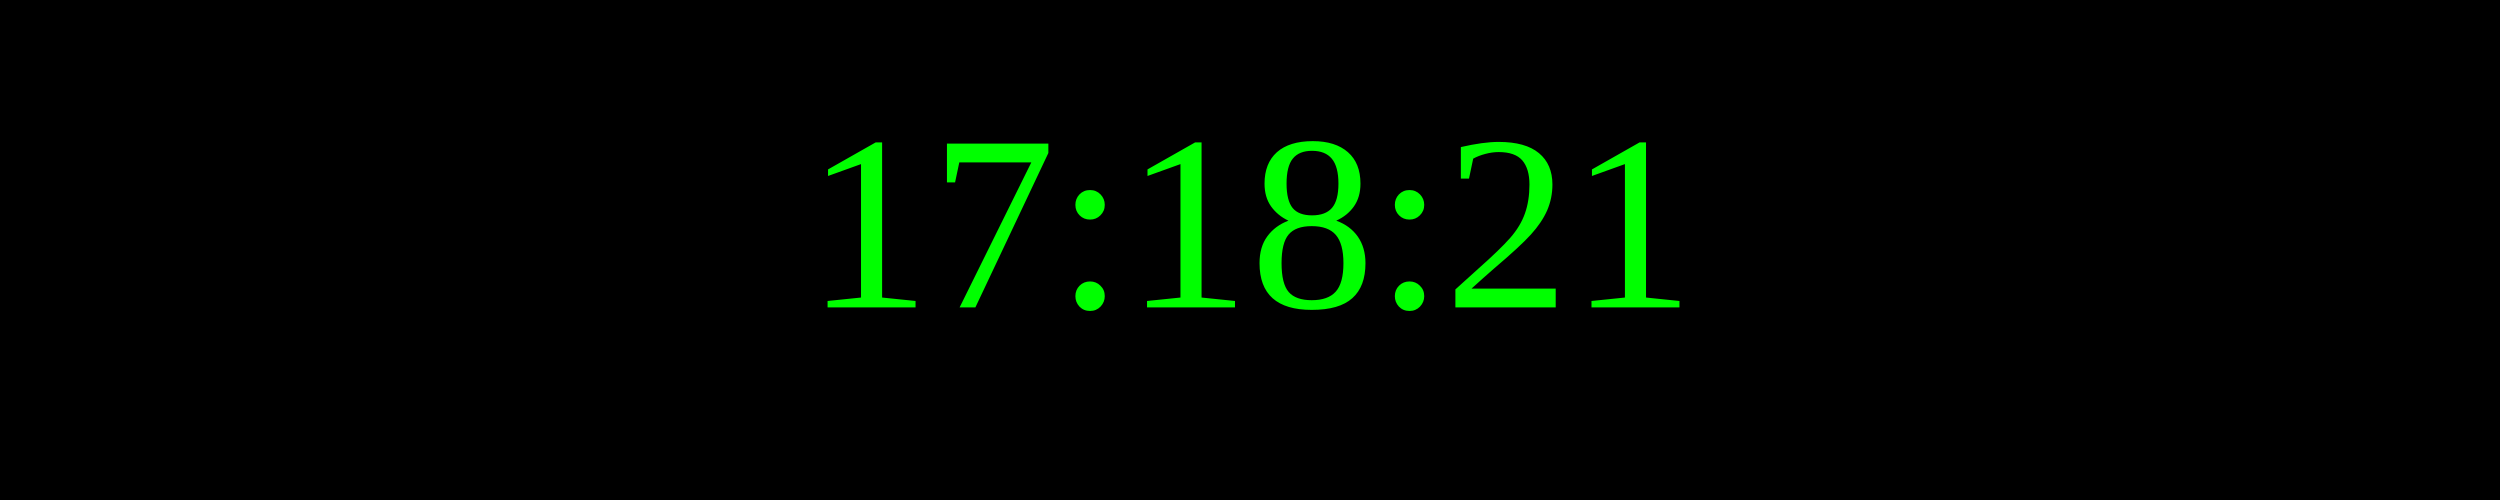
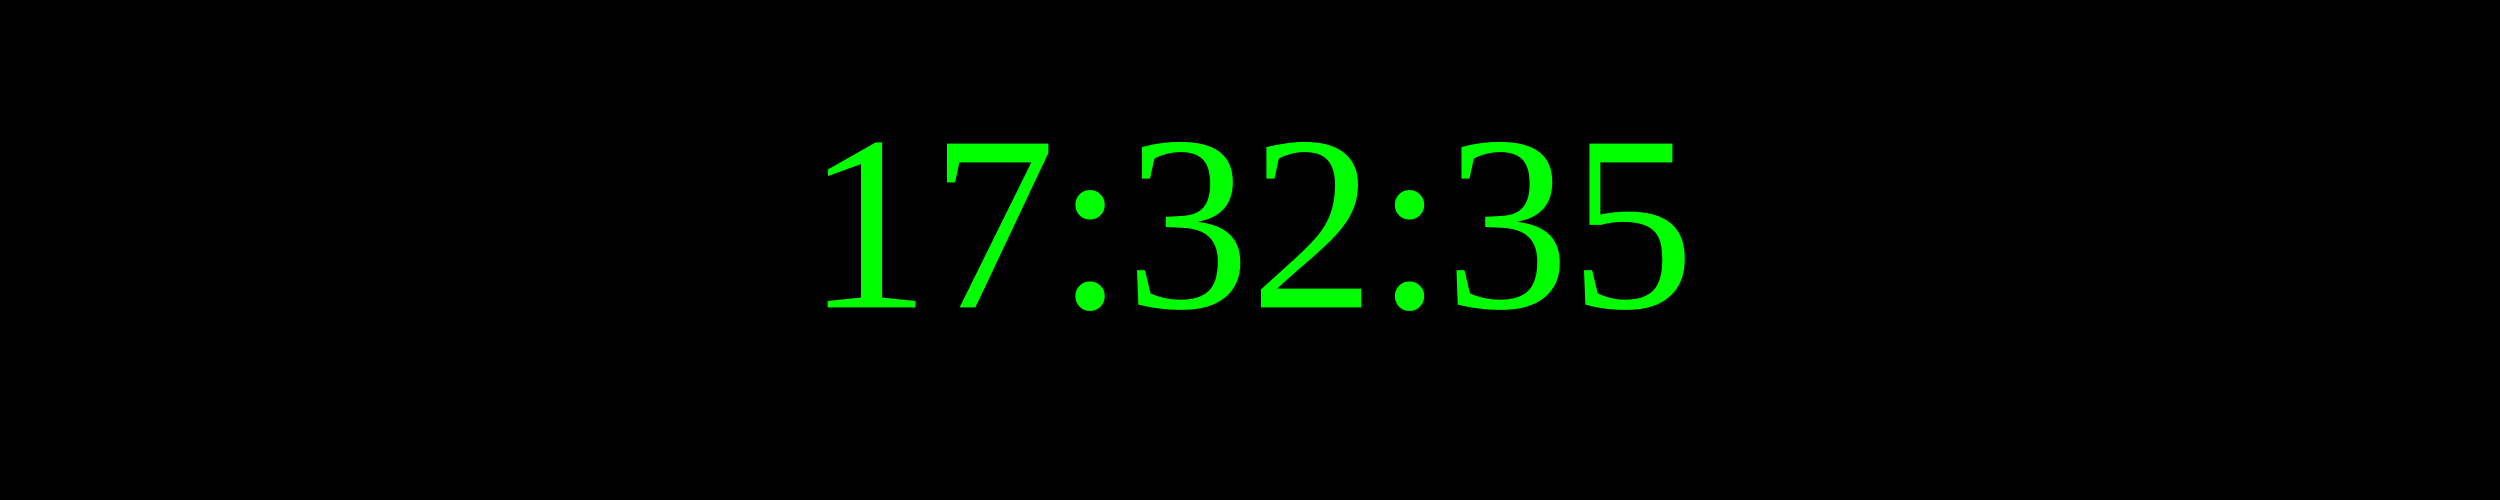
<svg xmlns="http://www.w3.org/2000/svg" width="250" height="50">
  <rect width="100%" height="100%" fill="black" />
  <text x="50%" y="50%" font-size="25" fill="lime" text-anchor="middle" dominant-baseline="middle">
- 17:18:21
+ 17:32:35
</text>
</svg>
